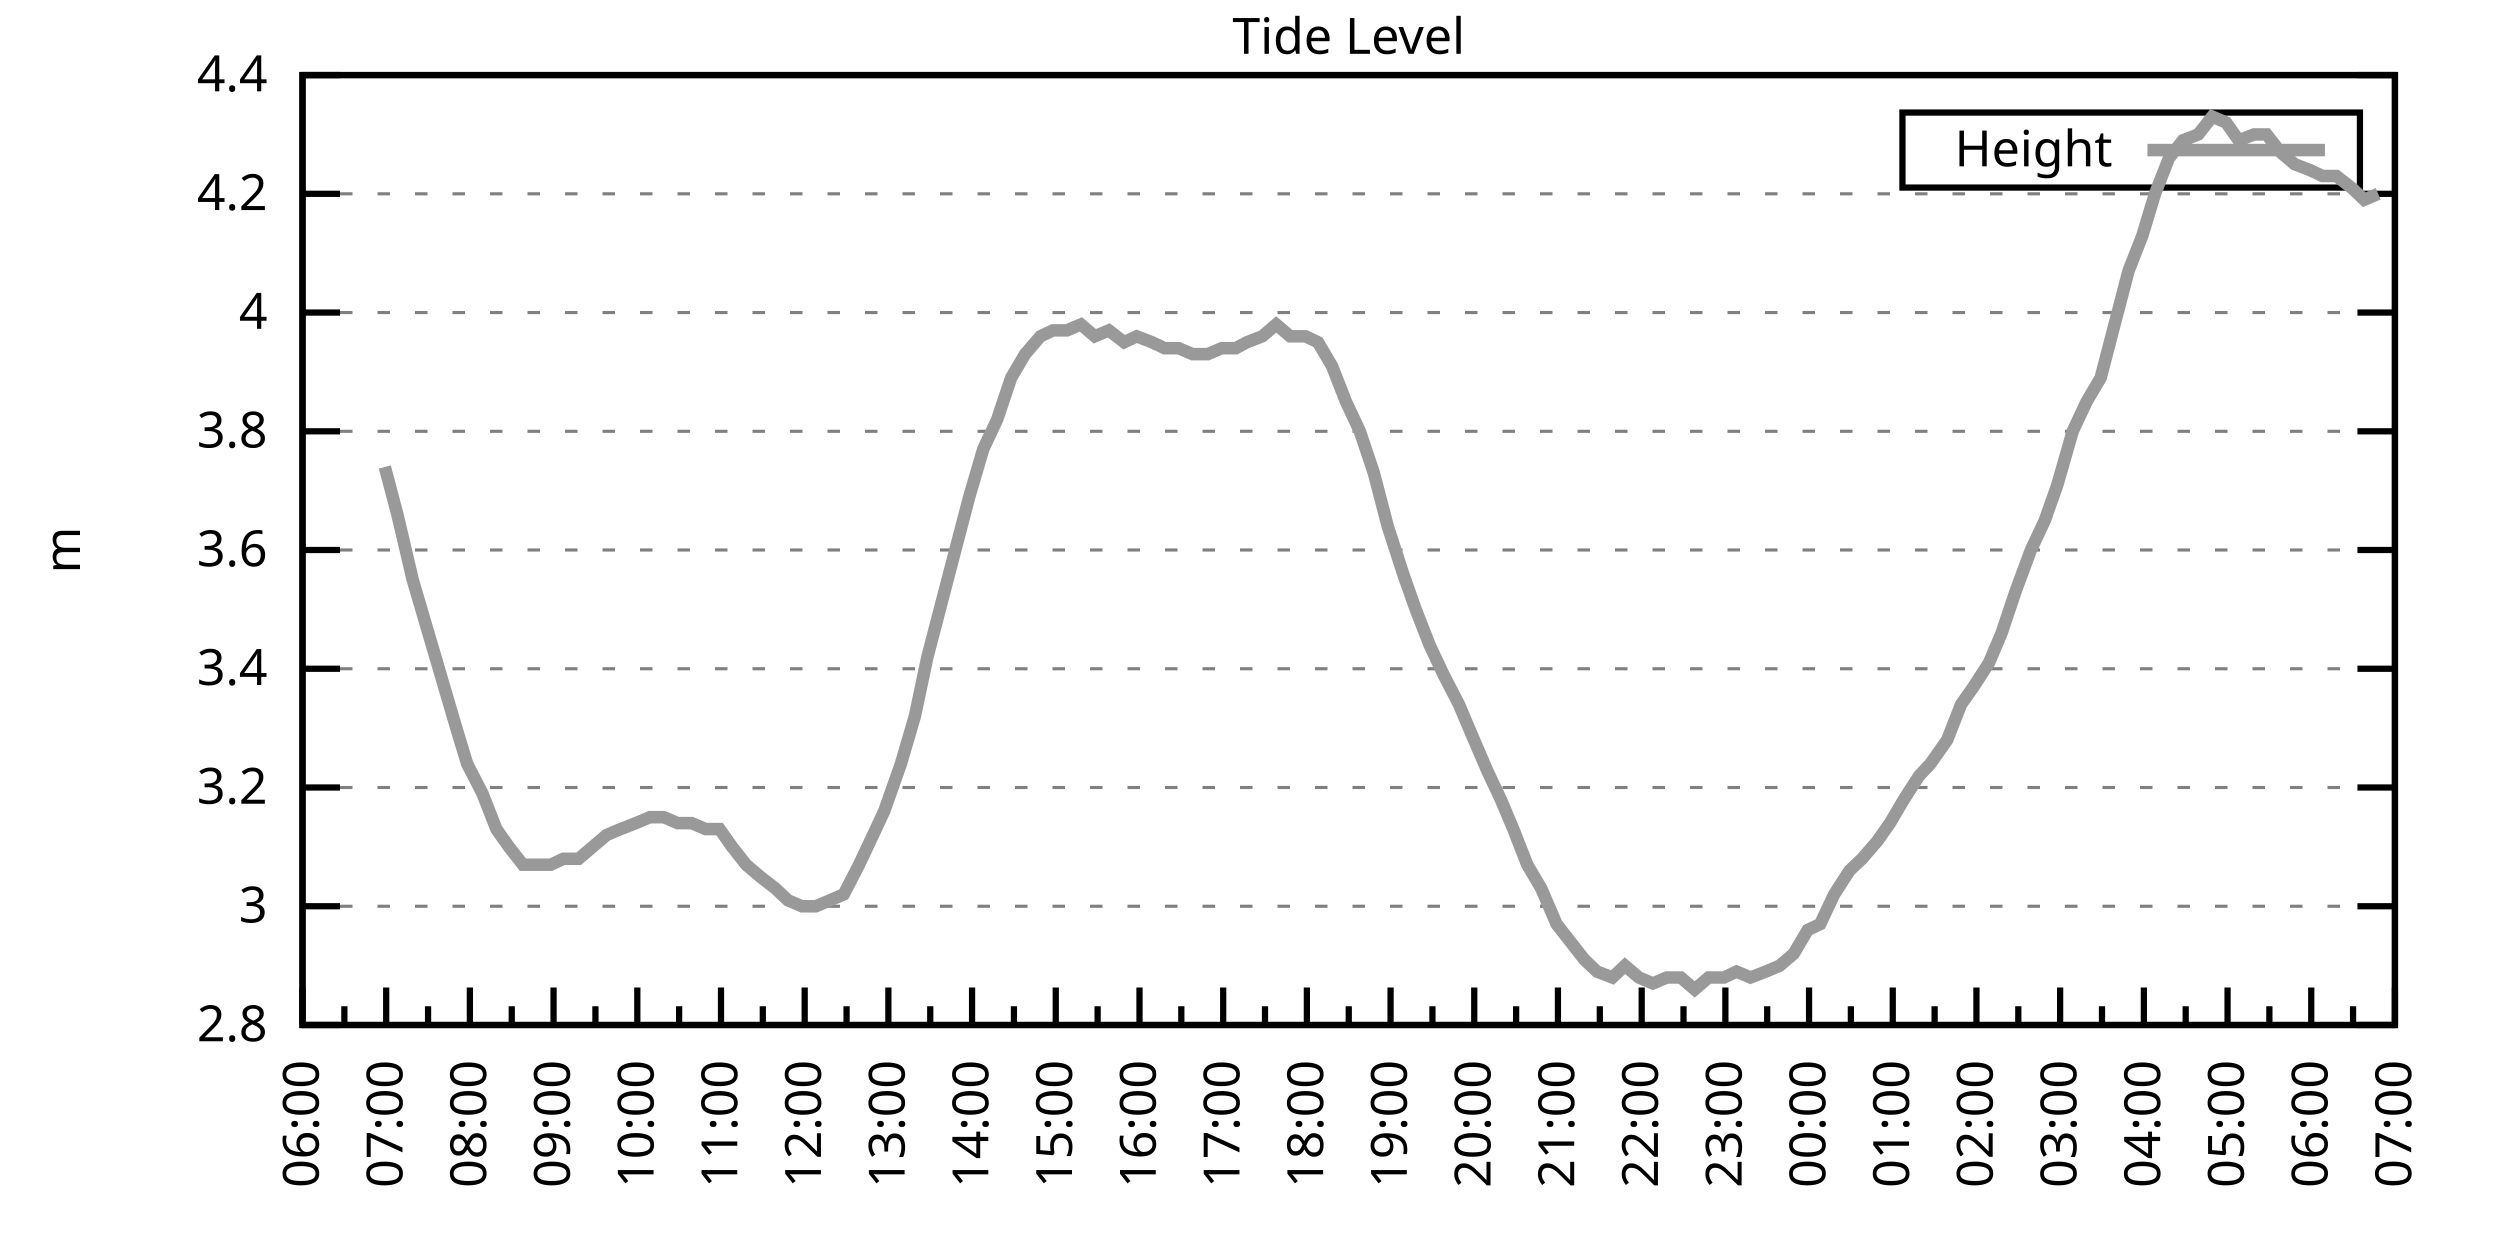
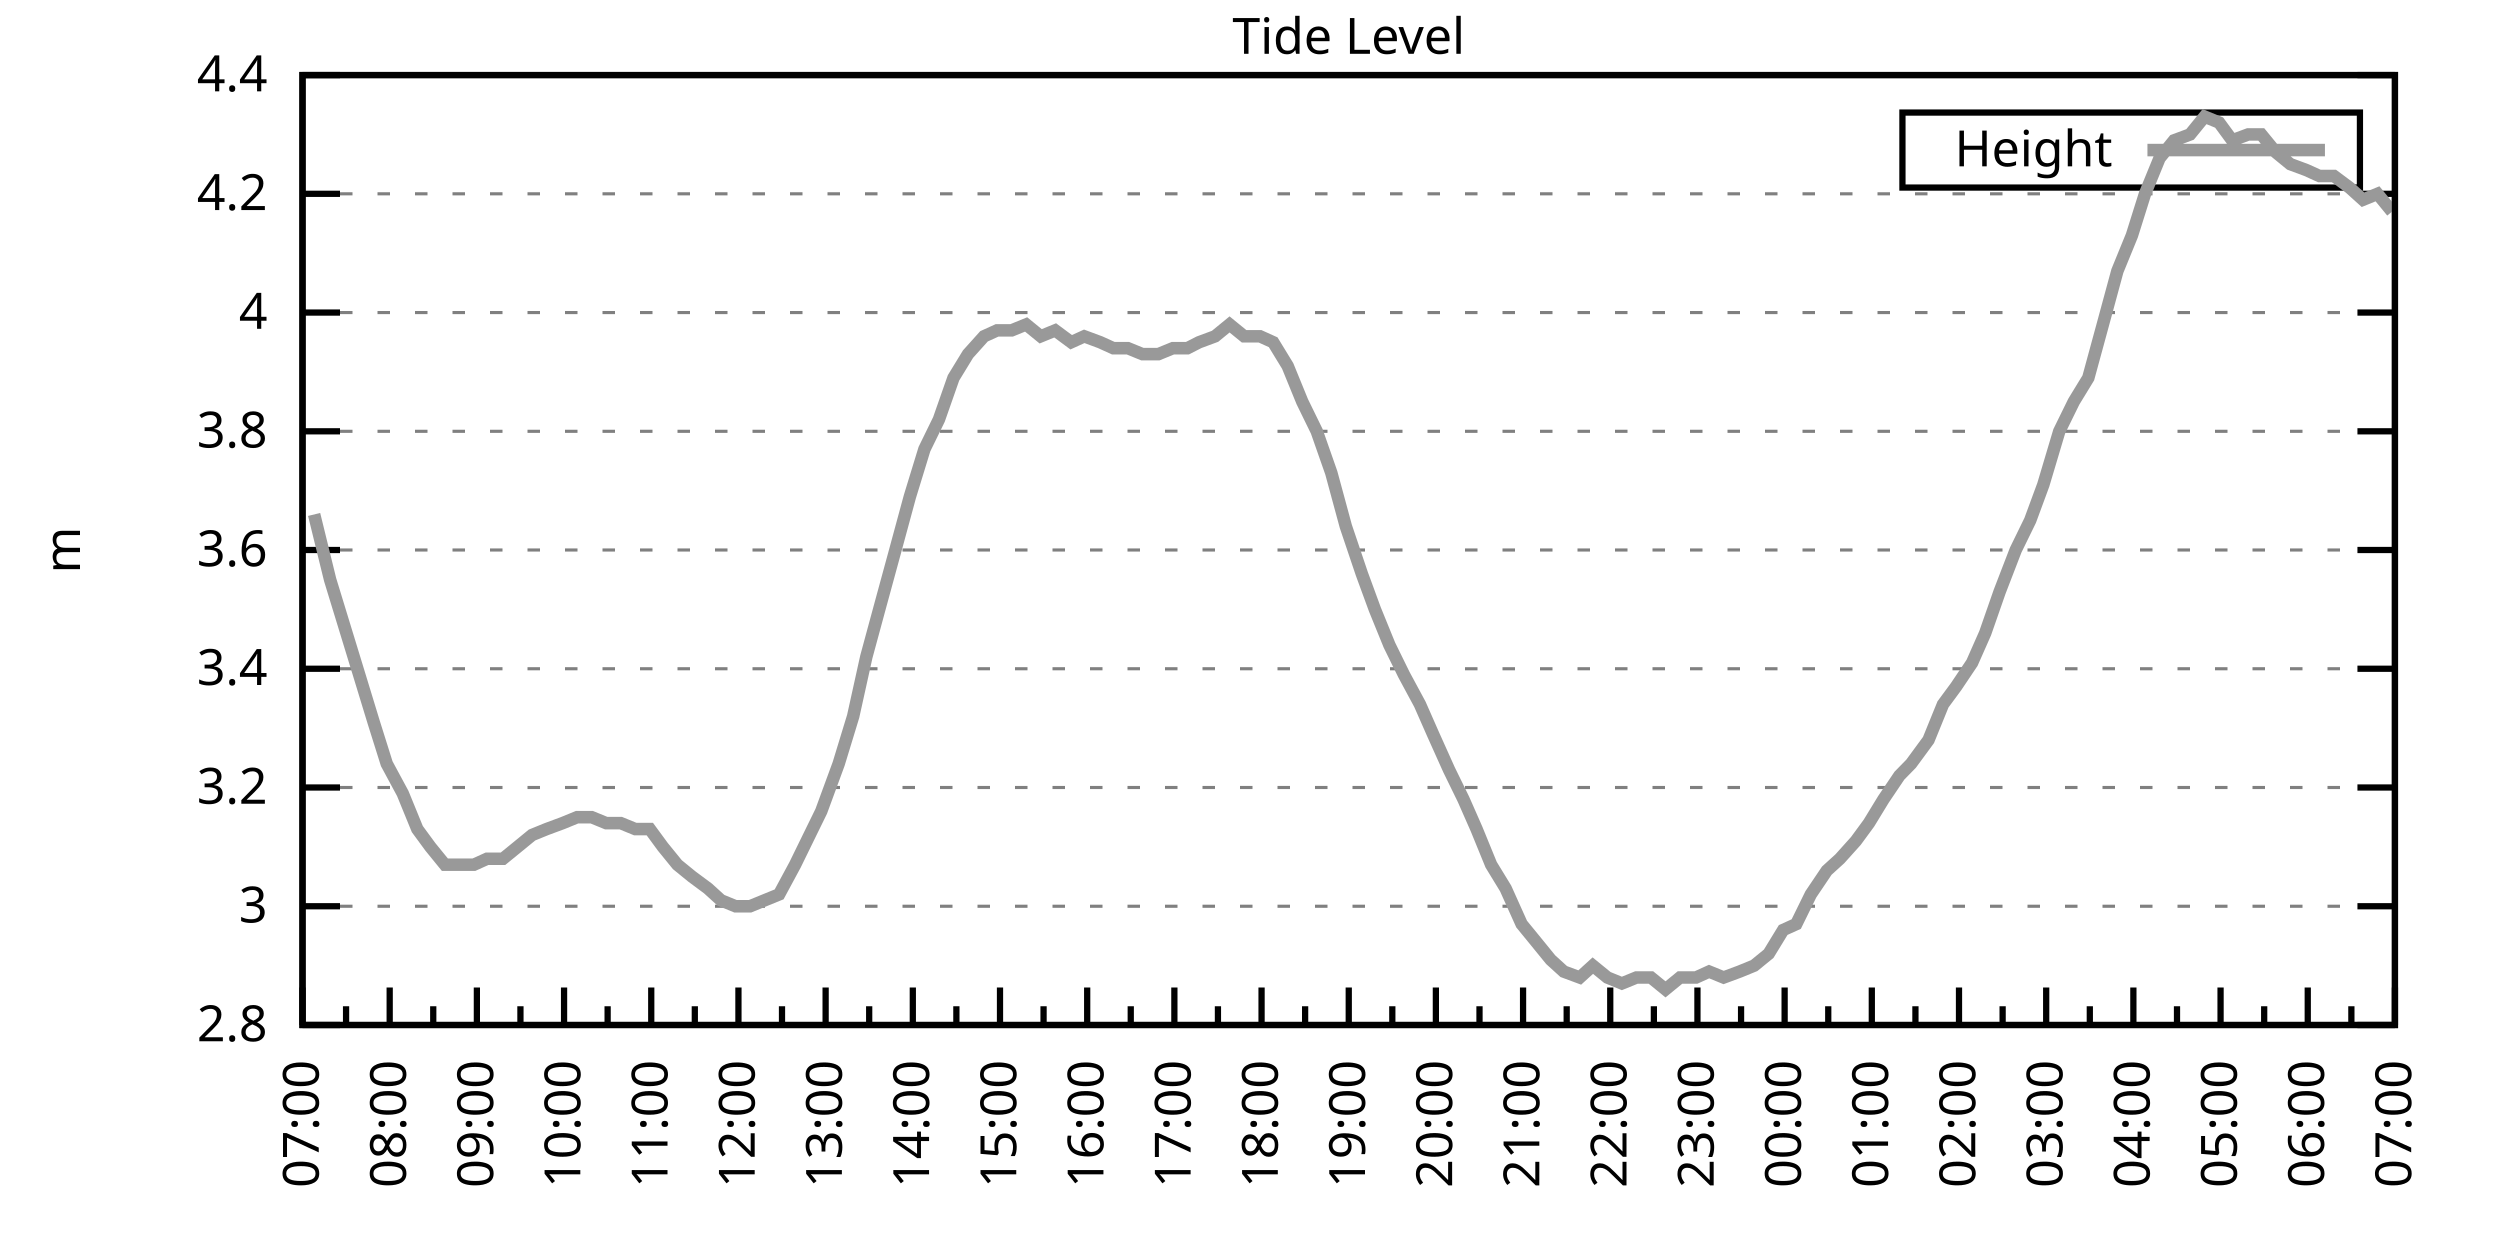
<svg xmlns="http://www.w3.org/2000/svg" xmlns:xlink="http://www.w3.org/1999/xlink" width="400" height="200" viewBox="0 0 400 200">
  <g id="gnuplot_canvas">
    <rect x="0" y="0" width="400" height="200" fill="none" />
    <defs>
      <circle id="gpDot" r="0.5" stroke-width="0.5" stroke="currentColor" />
      <path id="gpPt0" stroke-width="0.333" stroke="currentColor" d="M-1,0 h2 M0,-1 v2" />
      <path id="gpPt1" stroke-width="0.333" stroke="currentColor" d="M-1,-1 L1,1 M1,-1 L-1,1" />
      <path id="gpPt2" stroke-width="0.333" stroke="currentColor" d="M-1,0 L1,0 M0,-1 L0,1 M-1,-1 L1,1 M-1,1 L1,-1" />
      <rect id="gpPt3" stroke-width="0.333" stroke="currentColor" x="-1" y="-1" width="2" height="2" />
      <rect id="gpPt4" stroke-width="0.333" stroke="currentColor" fill="currentColor" x="-1" y="-1" width="2" height="2" />
      <circle id="gpPt5" stroke-width="0.333" stroke="currentColor" cx="0" cy="0" r="1" />
      <use xlink:href="#gpPt5" id="gpPt6" fill="currentColor" stroke="none" />
      <path id="gpPt7" stroke-width="0.333" stroke="currentColor" d="M0,-1.33 L-1.33,0.67 L1.33,0.67 z" />
      <use xlink:href="#gpPt7" id="gpPt8" fill="currentColor" stroke="none" />
      <use xlink:href="#gpPt7" id="gpPt9" stroke="currentColor" transform="rotate(180)" />
      <use xlink:href="#gpPt9" id="gpPt10" fill="currentColor" stroke="none" />
      <use xlink:href="#gpPt3" id="gpPt11" stroke="currentColor" transform="rotate(45)" />
      <use xlink:href="#gpPt11" id="gpPt12" fill="currentColor" stroke="none" />
      <path id="gpPt13" stroke-width="0.333" stroke="currentColor" d="M0,1.330 L1.265,0.411 L0.782,-1.067 L-0.782,-1.076 L-1.265,0.411 z" />
      <use xlink:href="#gpPt13" id="gpPt14" fill="currentColor" stroke="none" />
      <filter id="textbox" filterUnits="objectBoundingBox" x="0" y="0" height="1" width="1">
        <feFlood flood-color="white" flood-opacity="1" result="bgnd" />
        <feComposite in="SourceGraphic" in2="bgnd" operator="atop" />
      </filter>
      <filter id="greybox" filterUnits="objectBoundingBox" x="0" y="0" height="1" width="1">
        <feFlood flood-color="lightgrey" flood-opacity="1" result="grey" />
        <feComposite in="SourceGraphic" in2="grey" operator="atop" />
      </filter>
    </defs>
    <g fill="none" color="white" stroke="currentColor" stroke-width="1.00" stroke-linecap="butt" stroke-linejoin="miter">
</g>
    <g fill="none" color="black" stroke="currentColor" stroke-width="1.00" stroke-linecap="butt" stroke-linejoin="miter">
      <g stroke="none" shape-rendering="crispEdges">
        <polygon fill="rgb(255, 255, 255)" points="48.40,164.00 383.18,164.00 383.18,12.02 48.40,12.02 " />
      </g>
    </g>
    <g fill="none" color="black" stroke="currentColor" stroke-width="1.00" stroke-linecap="butt" stroke-linejoin="miter">
</g>
    <g fill="none" color="black" stroke="black" stroke-width="0.50" stroke-linecap="butt" stroke-linejoin="miter">
</g>
    <g fill="none" color="gray" stroke="currentColor" stroke-width="0.50" stroke-linecap="butt" stroke-linejoin="miter">
      <path stroke="gray" stroke-dasharray="2,4" class="gridline" d="M48.40,164.00 L383.19,164.00  " />
    </g>
    <g fill="none" color="gray" stroke="gray" stroke-width="1.00" stroke-linecap="butt" stroke-linejoin="miter">
</g>
    <g fill="none" color="black" stroke="currentColor" stroke-width="1.00" stroke-linecap="butt" stroke-linejoin="miter">
      <path stroke="black" d="M48.40,164.00 L54.40,164.00 M383.19,164.00 L377.19,164.00  " />
      <g transform="translate(42.80,166.60)" stroke="none" fill="black" font-family="Sans" font-size="8.00" text-anchor="end">
        <text>
          <tspan font-family="Sans"> 2.8</tspan>
        </text>
      </g>
    </g>
    <g fill="none" color="black" stroke="currentColor" stroke-width="1.00" stroke-linecap="butt" stroke-linejoin="miter">
</g>
    <g fill="none" color="black" stroke="black" stroke-width="0.50" stroke-linecap="butt" stroke-linejoin="miter">
</g>
    <g fill="none" color="gray" stroke="currentColor" stroke-width="0.50" stroke-linecap="butt" stroke-linejoin="miter">
      <path stroke="gray" stroke-dasharray="2,4" class="gridline" d="M48.40,145.00 L383.19,145.00  " />
    </g>
    <g fill="none" color="gray" stroke="gray" stroke-width="1.00" stroke-linecap="butt" stroke-linejoin="miter">
</g>
    <g fill="none" color="black" stroke="currentColor" stroke-width="1.00" stroke-linecap="butt" stroke-linejoin="miter">
      <path stroke="black" d="M48.40,145.00 L54.40,145.00 M383.19,145.00 L377.19,145.00  " />
      <g transform="translate(42.80,147.60)" stroke="none" fill="black" font-family="Sans" font-size="8.00" text-anchor="end">
        <text>
          <tspan font-family="Sans"> 3</tspan>
        </text>
      </g>
    </g>
    <g fill="none" color="black" stroke="currentColor" stroke-width="1.00" stroke-linecap="butt" stroke-linejoin="miter">
</g>
    <g fill="none" color="black" stroke="black" stroke-width="0.50" stroke-linecap="butt" stroke-linejoin="miter">
</g>
    <g fill="none" color="gray" stroke="currentColor" stroke-width="0.50" stroke-linecap="butt" stroke-linejoin="miter">
      <path stroke="gray" stroke-dasharray="2,4" class="gridline" d="M48.40,126.00 L383.19,126.00  " />
    </g>
    <g fill="none" color="gray" stroke="gray" stroke-width="1.00" stroke-linecap="butt" stroke-linejoin="miter">
</g>
    <g fill="none" color="black" stroke="currentColor" stroke-width="1.00" stroke-linecap="butt" stroke-linejoin="miter">
      <path stroke="black" d="M48.40,126.00 L54.40,126.00 M383.19,126.00 L377.19,126.00  " />
      <g transform="translate(42.80,128.60)" stroke="none" fill="black" font-family="Sans" font-size="8.00" text-anchor="end">
        <text>
          <tspan font-family="Sans"> 3.2</tspan>
        </text>
      </g>
    </g>
    <g fill="none" color="black" stroke="currentColor" stroke-width="1.00" stroke-linecap="butt" stroke-linejoin="miter">
</g>
    <g fill="none" color="black" stroke="black" stroke-width="0.50" stroke-linecap="butt" stroke-linejoin="miter">
</g>
    <g fill="none" color="gray" stroke="currentColor" stroke-width="0.50" stroke-linecap="butt" stroke-linejoin="miter">
      <path stroke="gray" stroke-dasharray="2,4" class="gridline" d="M48.40,107.00 L383.19,107.00  " />
    </g>
    <g fill="none" color="gray" stroke="gray" stroke-width="1.00" stroke-linecap="butt" stroke-linejoin="miter">
</g>
    <g fill="none" color="black" stroke="currentColor" stroke-width="1.00" stroke-linecap="butt" stroke-linejoin="miter">
      <path stroke="black" d="M48.40,107.00 L54.40,107.00 M383.19,107.00 L377.19,107.00  " />
      <g transform="translate(42.80,109.60)" stroke="none" fill="black" font-family="Sans" font-size="8.00" text-anchor="end">
        <text>
          <tspan font-family="Sans"> 3.4</tspan>
        </text>
      </g>
    </g>
    <g fill="none" color="black" stroke="currentColor" stroke-width="1.00" stroke-linecap="butt" stroke-linejoin="miter">
</g>
    <g fill="none" color="black" stroke="black" stroke-width="0.50" stroke-linecap="butt" stroke-linejoin="miter">
</g>
    <g fill="none" color="gray" stroke="currentColor" stroke-width="0.50" stroke-linecap="butt" stroke-linejoin="miter">
      <path stroke="gray" stroke-dasharray="2,4" class="gridline" d="M48.40,88.00 L383.19,88.00  " />
    </g>
    <g fill="none" color="gray" stroke="gray" stroke-width="1.00" stroke-linecap="butt" stroke-linejoin="miter">
</g>
    <g fill="none" color="black" stroke="currentColor" stroke-width="1.00" stroke-linecap="butt" stroke-linejoin="miter">
      <path stroke="black" d="M48.40,88.00 L54.40,88.00 M383.19,88.00 L377.19,88.00  " />
      <g transform="translate(42.80,90.60)" stroke="none" fill="black" font-family="Sans" font-size="8.00" text-anchor="end">
        <text>
          <tspan font-family="Sans"> 3.6</tspan>
        </text>
      </g>
    </g>
    <g fill="none" color="black" stroke="currentColor" stroke-width="1.00" stroke-linecap="butt" stroke-linejoin="miter">
</g>
    <g fill="none" color="black" stroke="black" stroke-width="0.50" stroke-linecap="butt" stroke-linejoin="miter">
</g>
    <g fill="none" color="gray" stroke="currentColor" stroke-width="0.50" stroke-linecap="butt" stroke-linejoin="miter">
      <path stroke="gray" stroke-dasharray="2,4" class="gridline" d="M48.40,69.01 L383.19,69.01  " />
    </g>
    <g fill="none" color="gray" stroke="gray" stroke-width="1.00" stroke-linecap="butt" stroke-linejoin="miter">
</g>
    <g fill="none" color="black" stroke="currentColor" stroke-width="1.00" stroke-linecap="butt" stroke-linejoin="miter">
      <path stroke="black" d="M48.40,69.01 L54.40,69.01 M383.19,69.01 L377.19,69.01  " />
      <g transform="translate(42.80,71.61)" stroke="none" fill="black" font-family="Sans" font-size="8.00" text-anchor="end">
        <text>
          <tspan font-family="Sans"> 3.8</tspan>
        </text>
      </g>
    </g>
    <g fill="none" color="black" stroke="currentColor" stroke-width="1.00" stroke-linecap="butt" stroke-linejoin="miter">
</g>
    <g fill="none" color="black" stroke="black" stroke-width="0.50" stroke-linecap="butt" stroke-linejoin="miter">
</g>
    <g fill="none" color="gray" stroke="currentColor" stroke-width="0.50" stroke-linecap="butt" stroke-linejoin="miter">
      <path stroke="gray" stroke-dasharray="2,4" class="gridline" d="M48.40,50.01 L383.19,50.01  " />
    </g>
    <g fill="none" color="gray" stroke="gray" stroke-width="1.00" stroke-linecap="butt" stroke-linejoin="miter">
</g>
    <g fill="none" color="black" stroke="currentColor" stroke-width="1.00" stroke-linecap="butt" stroke-linejoin="miter">
      <path stroke="black" d="M48.40,50.01 L54.40,50.01 M383.19,50.01 L377.19,50.01  " />
      <g transform="translate(42.80,52.61)" stroke="none" fill="black" font-family="Sans" font-size="8.00" text-anchor="end">
        <text>
          <tspan font-family="Sans"> 4</tspan>
        </text>
      </g>
    </g>
    <g fill="none" color="black" stroke="currentColor" stroke-width="1.00" stroke-linecap="butt" stroke-linejoin="miter">
</g>
    <g fill="none" color="black" stroke="black" stroke-width="0.50" stroke-linecap="butt" stroke-linejoin="miter">
</g>
    <g fill="none" color="gray" stroke="currentColor" stroke-width="0.50" stroke-linecap="butt" stroke-linejoin="miter">
      <path stroke="gray" stroke-dasharray="2,4" class="gridline" d="M48.40,31.01 L383.19,31.01  " />
    </g>
    <g fill="none" color="gray" stroke="gray" stroke-width="1.00" stroke-linecap="butt" stroke-linejoin="miter">
</g>
    <g fill="none" color="black" stroke="currentColor" stroke-width="1.00" stroke-linecap="butt" stroke-linejoin="miter">
      <path stroke="black" d="M48.40,31.01 L54.40,31.01 M383.19,31.01 L377.19,31.01  " />
      <g transform="translate(42.80,33.61)" stroke="none" fill="black" font-family="Sans" font-size="8.00" text-anchor="end">
        <text>
          <tspan font-family="Sans"> 4.2</tspan>
        </text>
      </g>
    </g>
    <g fill="none" color="black" stroke="currentColor" stroke-width="1.00" stroke-linecap="butt" stroke-linejoin="miter">
</g>
    <g fill="none" color="black" stroke="black" stroke-width="0.50" stroke-linecap="butt" stroke-linejoin="miter">
</g>
    <g fill="none" color="gray" stroke="currentColor" stroke-width="0.50" stroke-linecap="butt" stroke-linejoin="miter">
      <path stroke="gray" stroke-dasharray="2,4" class="gridline" d="M48.40,12.01 L383.19,12.01  " />
    </g>
    <g fill="none" color="gray" stroke="gray" stroke-width="1.00" stroke-linecap="butt" stroke-linejoin="miter">
</g>
    <g fill="none" color="black" stroke="currentColor" stroke-width="1.00" stroke-linecap="butt" stroke-linejoin="miter">
      <path stroke="black" d="M48.40,12.01 L54.40,12.01 M383.19,12.01 L377.19,12.01  " />
      <g transform="translate(42.80,14.61)" stroke="none" fill="black" font-family="Sans" font-size="8.00" text-anchor="end">
        <text>
          <tspan font-family="Sans"> 4.4</tspan>
        </text>
      </g>
    </g>
    <g fill="none" color="black" stroke="currentColor" stroke-width="1.00" stroke-linecap="butt" stroke-linejoin="miter">
      <path stroke="black" d="M48.40,164.00 L48.40,158.00  " />
      <g transform="translate(51.00,169.60) rotate(270)" stroke="none" fill="black" font-family="Sans" font-size="8.00" text-anchor="end">
        <text>
+           <tspan font-family="Sans">07:00</tspan>
+         </text>
+       </g>
+     </g>
+     <g fill="none" color="black" stroke="currentColor" stroke-width="1.00" stroke-linecap="butt" stroke-linejoin="miter">
+       <path stroke="black" d="M55.37,164.00 L55.37,161.00 M62.35,164.00 L62.35,158.00  " />
+       <g transform="translate(64.95,169.60) rotate(270)" stroke="none" fill="black" font-family="Sans" font-size="8.00" text-anchor="end">
+         <text>
+           <tspan font-family="Sans">08:00</tspan>
+         </text>
+       </g>
+     </g>
+     <g fill="none" color="black" stroke="currentColor" stroke-width="1.00" stroke-linecap="butt" stroke-linejoin="miter">
+       <path stroke="black" d="M69.32,164.00 L69.32,161.00 M76.30,164.00 L76.30,158.00  " />
+       <g transform="translate(78.90,169.60) rotate(270)" stroke="none" fill="black" font-family="Sans" font-size="8.00" text-anchor="end">
+         <text>
+           <tspan font-family="Sans">09:00</tspan>
+         </text>
+       </g>
+     </g>
+     <g fill="none" color="black" stroke="currentColor" stroke-width="1.00" stroke-linecap="butt" stroke-linejoin="miter">
+       <path stroke="black" d="M83.27,164.00 L83.27,161.00 M90.25,164.00 L90.25,158.00  " />
+       <g transform="translate(92.85,169.60) rotate(270)" stroke="none" fill="black" font-family="Sans" font-size="8.00" text-anchor="end">
+         <text>
+           <tspan font-family="Sans">10:00</tspan>
+         </text>
+       </g>
+     </g>
+     <g fill="none" color="black" stroke="currentColor" stroke-width="1.00" stroke-linecap="butt" stroke-linejoin="miter">
+       <path stroke="black" d="M97.22,164.00 L97.22,161.00 M104.20,164.00 L104.20,158.00  " />
+       <g transform="translate(106.80,169.60) rotate(270)" stroke="none" fill="black" font-family="Sans" font-size="8.00" text-anchor="end">
+         <text>
+           <tspan font-family="Sans">11:00</tspan>
+         </text>
+       </g>
+     </g>
+     <g fill="none" color="black" stroke="currentColor" stroke-width="1.00" stroke-linecap="butt" stroke-linejoin="miter">
+       <path stroke="black" d="M111.17,164.00 L111.17,161.00 M118.15,164.00 L118.15,158.00  " />
+       <g transform="translate(120.75,169.60) rotate(270)" stroke="none" fill="black" font-family="Sans" font-size="8.00" text-anchor="end">
+         <text>
+           <tspan font-family="Sans">12:00</tspan>
+         </text>
+       </g>
+     </g>
+     <g fill="none" color="black" stroke="currentColor" stroke-width="1.00" stroke-linecap="butt" stroke-linejoin="miter">
+       <path stroke="black" d="M125.12,164.00 L125.12,161.00 M132.10,164.00 L132.10,158.00  " />
+       <g transform="translate(134.70,169.60) rotate(270)" stroke="none" fill="black" font-family="Sans" font-size="8.00" text-anchor="end">
+         <text>
+           <tspan font-family="Sans">13:00</tspan>
+         </text>
+       </g>
+     </g>
+     <g fill="none" color="black" stroke="currentColor" stroke-width="1.00" stroke-linecap="butt" stroke-linejoin="miter">
+       <path stroke="black" d="M139.07,164.00 L139.07,161.00 M146.05,164.00 L146.05,158.00  " />
+       <g transform="translate(148.65,169.60) rotate(270)" stroke="none" fill="black" font-family="Sans" font-size="8.00" text-anchor="end">
+         <text>
+           <tspan font-family="Sans">14:00</tspan>
+         </text>
+       </g>
+     </g>
+     <g fill="none" color="black" stroke="currentColor" stroke-width="1.00" stroke-linecap="butt" stroke-linejoin="miter">
+       <path stroke="black" d="M153.02,164.00 L153.02,161.00 M160.00,164.00 L160.00,158.00  " />
+       <g transform="translate(162.60,169.60) rotate(270)" stroke="none" fill="black" font-family="Sans" font-size="8.00" text-anchor="end">
+         <text>
+           <tspan font-family="Sans">15:00</tspan>
+         </text>
+       </g>
+     </g>
+     <g fill="none" color="black" stroke="currentColor" stroke-width="1.00" stroke-linecap="butt" stroke-linejoin="miter">
+       <path stroke="black" d="M166.97,164.00 L166.97,161.00 M173.95,164.00 L173.95,158.00  " />
+       <g transform="translate(176.55,169.60) rotate(270)" stroke="none" fill="black" font-family="Sans" font-size="8.00" text-anchor="end">
+         <text>
+           <tspan font-family="Sans">16:00</tspan>
+         </text>
+       </g>
+     </g>
+     <g fill="none" color="black" stroke="currentColor" stroke-width="1.00" stroke-linecap="butt" stroke-linejoin="miter">
+       <path stroke="black" d="M180.92,164.00 L180.92,161.00 M187.90,164.00 L187.90,158.00  " />
+       <g transform="translate(190.50,169.60) rotate(270)" stroke="none" fill="black" font-family="Sans" font-size="8.00" text-anchor="end">
+         <text>
+           <tspan font-family="Sans">17:00</tspan>
+         </text>
+       </g>
+     </g>
+     <g fill="none" color="black" stroke="currentColor" stroke-width="1.00" stroke-linecap="butt" stroke-linejoin="miter">
+       <path stroke="black" d="M194.87,164.00 L194.87,161.00 M201.85,164.00 L201.85,158.00  " />
+       <g transform="translate(204.45,169.60) rotate(270)" stroke="none" fill="black" font-family="Sans" font-size="8.00" text-anchor="end">
+         <text>
+           <tspan font-family="Sans">18:00</tspan>
+         </text>
+       </g>
+     </g>
+     <g fill="none" color="black" stroke="currentColor" stroke-width="1.00" stroke-linecap="butt" stroke-linejoin="miter">
+       <path stroke="black" d="M208.82,164.00 L208.82,161.00 M215.80,164.00 L215.80,158.00  " />
+       <g transform="translate(218.40,169.60) rotate(270)" stroke="none" fill="black" font-family="Sans" font-size="8.00" text-anchor="end">
+         <text>
+           <tspan font-family="Sans">19:00</tspan>
+         </text>
+       </g>
+     </g>
+     <g fill="none" color="black" stroke="currentColor" stroke-width="1.00" stroke-linecap="butt" stroke-linejoin="miter">
+       <path stroke="black" d="M222.77,164.00 L222.77,161.00 M229.74,164.00 L229.74,158.00  " />
+       <g transform="translate(232.34,169.60) rotate(270)" stroke="none" fill="black" font-family="Sans" font-size="8.00" text-anchor="end">
+         <text>
+           <tspan font-family="Sans">20:00</tspan>
+         </text>
+       </g>
+     </g>
+     <g fill="none" color="black" stroke="currentColor" stroke-width="1.00" stroke-linecap="butt" stroke-linejoin="miter">
+       <path stroke="black" d="M236.72,164.00 L236.72,161.00 M243.69,164.00 L243.69,158.00  " />
+       <g transform="translate(246.29,169.60) rotate(270)" stroke="none" fill="black" font-family="Sans" font-size="8.00" text-anchor="end">
+         <text>
+           <tspan font-family="Sans">21:00</tspan>
+         </text>
+       </g>
+     </g>
+     <g fill="none" color="black" stroke="currentColor" stroke-width="1.00" stroke-linecap="butt" stroke-linejoin="miter">
+       <path stroke="black" d="M250.67,164.00 L250.67,161.00 M257.64,164.00 L257.64,158.00  " />
+       <g transform="translate(260.24,169.60) rotate(270)" stroke="none" fill="black" font-family="Sans" font-size="8.00" text-anchor="end">
+         <text>
+           <tspan font-family="Sans">22:00</tspan>
+         </text>
+       </g>
+     </g>
+     <g fill="none" color="black" stroke="currentColor" stroke-width="1.00" stroke-linecap="butt" stroke-linejoin="miter">
+       <path stroke="black" d="M264.62,164.00 L264.62,161.00 M271.59,164.00 L271.59,158.00  " />
+       <g transform="translate(274.19,169.60) rotate(270)" stroke="none" fill="black" font-family="Sans" font-size="8.00" text-anchor="end">
+         <text>
+           <tspan font-family="Sans">23:00</tspan>
+         </text>
+       </g>
+     </g>
+     <g fill="none" color="black" stroke="currentColor" stroke-width="1.00" stroke-linecap="butt" stroke-linejoin="miter">
+       <path stroke="black" d="M278.57,164.00 L278.57,161.00 M285.54,164.00 L285.54,158.00  " />
+       <g transform="translate(288.14,169.60) rotate(270)" stroke="none" fill="black" font-family="Sans" font-size="8.00" text-anchor="end">
+         <text>
+           <tspan font-family="Sans">00:00</tspan>
+         </text>
+       </g>
+     </g>
+     <g fill="none" color="black" stroke="currentColor" stroke-width="1.00" stroke-linecap="butt" stroke-linejoin="miter">
+       <path stroke="black" d="M292.52,164.00 L292.52,161.00 M299.49,164.00 L299.49,158.00  " />
+       <g transform="translate(302.09,169.60) rotate(270)" stroke="none" fill="black" font-family="Sans" font-size="8.00" text-anchor="end">
+         <text>
+           <tspan font-family="Sans">01:00</tspan>
+         </text>
+       </g>
+     </g>
+     <g fill="none" color="black" stroke="currentColor" stroke-width="1.00" stroke-linecap="butt" stroke-linejoin="miter">
+       <path stroke="black" d="M306.47,164.00 L306.47,161.00 M313.44,164.00 L313.44,158.00  " />
+       <g transform="translate(316.04,169.60) rotate(270)" stroke="none" fill="black" font-family="Sans" font-size="8.00" text-anchor="end">
+         <text>
+           <tspan font-family="Sans">02:00</tspan>
+         </text>
+       </g>
+     </g>
+     <g fill="none" color="black" stroke="currentColor" stroke-width="1.00" stroke-linecap="butt" stroke-linejoin="miter">
+       <path stroke="black" d="M320.42,164.00 L320.42,161.00 M327.39,164.00 L327.39,158.00  " />
+       <g transform="translate(329.99,169.60) rotate(270)" stroke="none" fill="black" font-family="Sans" font-size="8.00" text-anchor="end">
+         <text>
+           <tspan font-family="Sans">03:00</tspan>
+         </text>
+       </g>
+     </g>
+     <g fill="none" color="black" stroke="currentColor" stroke-width="1.00" stroke-linecap="butt" stroke-linejoin="miter">
+       <path stroke="black" d="M334.37,164.00 L334.37,161.00 M341.34,164.00 L341.34,158.00  " />
+       <g transform="translate(343.94,169.60) rotate(270)" stroke="none" fill="black" font-family="Sans" font-size="8.00" text-anchor="end">
+         <text>
+           <tspan font-family="Sans">04:00</tspan>
+         </text>
+       </g>
+     </g>
+     <g fill="none" color="black" stroke="currentColor" stroke-width="1.00" stroke-linecap="butt" stroke-linejoin="miter">
+       <path stroke="black" d="M348.32,164.00 L348.32,161.00 M355.29,164.00 L355.29,158.00  " />
+       <g transform="translate(357.89,169.60) rotate(270)" stroke="none" fill="black" font-family="Sans" font-size="8.00" text-anchor="end">
+         <text>
+           <tspan font-family="Sans">05:00</tspan>
+         </text>
+       </g>
+     </g>
+     <g fill="none" color="black" stroke="currentColor" stroke-width="1.00" stroke-linecap="butt" stroke-linejoin="miter">
+       <path stroke="black" d="M362.27,164.00 L362.27,161.00 M369.24,164.00 L369.24,158.00  " />
+       <g transform="translate(371.84,169.60) rotate(270)" stroke="none" fill="black" font-family="Sans" font-size="8.00" text-anchor="end">
+         <text>
          <tspan font-family="Sans">06:00</tspan>
        </text>
      </g>
    </g>
    <g fill="none" color="black" stroke="currentColor" stroke-width="1.00" stroke-linecap="butt" stroke-linejoin="miter">
-       <path stroke="black" d="M55.10,164.00 L55.10,161.00 M61.79,164.00 L61.79,158.00  " />
-       <g transform="translate(64.39,169.60) rotate(270)" stroke="none" fill="black" font-family="Sans" font-size="8.00" text-anchor="end">
-         <text>
-           <tspan font-family="Sans">07:00</tspan>
-         </text>
-       </g>
-     </g>
-     <g fill="none" color="black" stroke="currentColor" stroke-width="1.00" stroke-linecap="butt" stroke-linejoin="miter">
-       <path stroke="black" d="M68.49,164.00 L68.49,161.00 M75.18,164.00 L75.18,158.00  " />
-       <g transform="translate(77.78,169.60) rotate(270)" stroke="none" fill="black" font-family="Sans" font-size="8.00" text-anchor="end">
-         <text>
-           <tspan font-family="Sans">08:00</tspan>
-         </text>
-       </g>
-     </g>
-     <g fill="none" color="black" stroke="currentColor" stroke-width="1.00" stroke-linecap="butt" stroke-linejoin="miter">
-       <path stroke="black" d="M81.88,164.00 L81.88,161.00 M88.57,164.00 L88.57,158.00  " />
-       <g transform="translate(91.17,169.60) rotate(270)" stroke="none" fill="black" font-family="Sans" font-size="8.00" text-anchor="end">
-         <text>
-           <tspan font-family="Sans">09:00</tspan>
-         </text>
-       </g>
-     </g>
-     <g fill="none" color="black" stroke="currentColor" stroke-width="1.00" stroke-linecap="butt" stroke-linejoin="miter">
-       <path stroke="black" d="M95.27,164.00 L95.27,161.00 M101.97,164.00 L101.97,158.00  " />
-       <g transform="translate(104.57,169.60) rotate(270)" stroke="none" fill="black" font-family="Sans" font-size="8.00" text-anchor="end">
-         <text>
-           <tspan font-family="Sans">10:00</tspan>
-         </text>
-       </g>
-     </g>
-     <g fill="none" color="black" stroke="currentColor" stroke-width="1.00" stroke-linecap="butt" stroke-linejoin="miter">
-       <path stroke="black" d="M108.66,164.00 L108.66,161.00 M115.36,164.00 L115.36,158.00  " />
-       <g transform="translate(117.96,169.60) rotate(270)" stroke="none" fill="black" font-family="Sans" font-size="8.00" text-anchor="end">
-         <text>
-           <tspan font-family="Sans">11:00</tspan>
-         </text>
-       </g>
-     </g>
-     <g fill="none" color="black" stroke="currentColor" stroke-width="1.00" stroke-linecap="butt" stroke-linejoin="miter">
-       <path stroke="black" d="M122.05,164.00 L122.05,161.00 M128.75,164.00 L128.75,158.00  " />
-       <g transform="translate(131.35,169.60) rotate(270)" stroke="none" fill="black" font-family="Sans" font-size="8.00" text-anchor="end">
-         <text>
-           <tspan font-family="Sans">12:00</tspan>
-         </text>
-       </g>
-     </g>
-     <g fill="none" color="black" stroke="currentColor" stroke-width="1.00" stroke-linecap="butt" stroke-linejoin="miter">
-       <path stroke="black" d="M135.45,164.00 L135.45,161.00 M142.14,164.00 L142.14,158.00  " />
-       <g transform="translate(144.74,169.60) rotate(270)" stroke="none" fill="black" font-family="Sans" font-size="8.00" text-anchor="end">
-         <text>
-           <tspan font-family="Sans">13:00</tspan>
-         </text>
-       </g>
-     </g>
-     <g fill="none" color="black" stroke="currentColor" stroke-width="1.00" stroke-linecap="butt" stroke-linejoin="miter">
-       <path stroke="black" d="M148.84,164.00 L148.84,161.00 M155.53,164.00 L155.53,158.00  " />
-       <g transform="translate(158.13,169.60) rotate(270)" stroke="none" fill="black" font-family="Sans" font-size="8.00" text-anchor="end">
-         <text>
-           <tspan font-family="Sans">14:00</tspan>
-         </text>
-       </g>
-     </g>
-     <g fill="none" color="black" stroke="currentColor" stroke-width="1.00" stroke-linecap="butt" stroke-linejoin="miter">
-       <path stroke="black" d="M162.23,164.00 L162.23,161.00 M168.92,164.00 L168.92,158.00  " />
-       <g transform="translate(171.52,169.60) rotate(270)" stroke="none" fill="black" font-family="Sans" font-size="8.00" text-anchor="end">
-         <text>
-           <tspan font-family="Sans">15:00</tspan>
-         </text>
-       </g>
-     </g>
-     <g fill="none" color="black" stroke="currentColor" stroke-width="1.00" stroke-linecap="butt" stroke-linejoin="miter">
-       <path stroke="black" d="M175.62,164.00 L175.62,161.00 M182.32,164.00 L182.32,158.00  " />
-       <g transform="translate(184.92,169.60) rotate(270)" stroke="none" fill="black" font-family="Sans" font-size="8.00" text-anchor="end">
-         <text>
-           <tspan font-family="Sans">16:00</tspan>
-         </text>
-       </g>
-     </g>
-     <g fill="none" color="black" stroke="currentColor" stroke-width="1.00" stroke-linecap="butt" stroke-linejoin="miter">
-       <path stroke="black" d="M189.01,164.00 L189.01,161.00 M195.71,164.00 L195.71,158.00  " />
-       <g transform="translate(198.31,169.60) rotate(270)" stroke="none" fill="black" font-family="Sans" font-size="8.00" text-anchor="end">
-         <text>
-           <tspan font-family="Sans">17:00</tspan>
-         </text>
-       </g>
-     </g>
-     <g fill="none" color="black" stroke="currentColor" stroke-width="1.00" stroke-linecap="butt" stroke-linejoin="miter">
-       <path stroke="black" d="M202.40,164.00 L202.40,161.00 M209.10,164.00 L209.10,158.00  " />
-       <g transform="translate(211.70,169.60) rotate(270)" stroke="none" fill="black" font-family="Sans" font-size="8.00" text-anchor="end">
-         <text>
-           <tspan font-family="Sans">18:00</tspan>
-         </text>
-       </g>
-     </g>
-     <g fill="none" color="black" stroke="currentColor" stroke-width="1.00" stroke-linecap="butt" stroke-linejoin="miter">
-       <path stroke="black" d="M215.80,164.00 L215.80,161.00 M222.49,164.00 L222.49,158.00  " />
-       <g transform="translate(225.09,169.60) rotate(270)" stroke="none" fill="black" font-family="Sans" font-size="8.00" text-anchor="end">
-         <text>
-           <tspan font-family="Sans">19:00</tspan>
-         </text>
-       </g>
-     </g>
-     <g fill="none" color="black" stroke="currentColor" stroke-width="1.00" stroke-linecap="butt" stroke-linejoin="miter">
-       <path stroke="black" d="M229.19,164.00 L229.19,161.00 M235.88,164.00 L235.88,158.00  " />
-       <g transform="translate(238.48,169.60) rotate(270)" stroke="none" fill="black" font-family="Sans" font-size="8.00" text-anchor="end">
-         <text>
-           <tspan font-family="Sans">20:00</tspan>
-         </text>
-       </g>
-     </g>
-     <g fill="none" color="black" stroke="currentColor" stroke-width="1.00" stroke-linecap="butt" stroke-linejoin="miter">
-       <path stroke="black" d="M242.58,164.00 L242.58,161.00 M249.27,164.00 L249.27,158.00  " />
-       <g transform="translate(251.87,169.60) rotate(270)" stroke="none" fill="black" font-family="Sans" font-size="8.00" text-anchor="end">
-         <text>
-           <tspan font-family="Sans">21:00</tspan>
-         </text>
-       </g>
-     </g>
-     <g fill="none" color="black" stroke="currentColor" stroke-width="1.00" stroke-linecap="butt" stroke-linejoin="miter">
-       <path stroke="black" d="M255.97,164.00 L255.97,161.00 M262.67,164.00 L262.67,158.00  " />
-       <g transform="translate(265.27,169.60) rotate(270)" stroke="none" fill="black" font-family="Sans" font-size="8.00" text-anchor="end">
-         <text>
-           <tspan font-family="Sans">22:00</tspan>
-         </text>
-       </g>
-     </g>
-     <g fill="none" color="black" stroke="currentColor" stroke-width="1.00" stroke-linecap="butt" stroke-linejoin="miter">
-       <path stroke="black" d="M269.36,164.00 L269.36,161.00 M276.06,164.00 L276.06,158.00  " />
-       <g transform="translate(278.66,169.60) rotate(270)" stroke="none" fill="black" font-family="Sans" font-size="8.00" text-anchor="end">
-         <text>
-           <tspan font-family="Sans">23:00</tspan>
-         </text>
-       </g>
-     </g>
-     <g fill="none" color="black" stroke="currentColor" stroke-width="1.00" stroke-linecap="butt" stroke-linejoin="miter">
-       <path stroke="black" d="M282.75,164.00 L282.75,161.00 M289.45,164.00 L289.45,158.00  " />
-       <g transform="translate(292.05,169.60) rotate(270)" stroke="none" fill="black" font-family="Sans" font-size="8.00" text-anchor="end">
-         <text>
-           <tspan font-family="Sans">00:00</tspan>
-         </text>
-       </g>
-     </g>
-     <g fill="none" color="black" stroke="currentColor" stroke-width="1.00" stroke-linecap="butt" stroke-linejoin="miter">
-       <path stroke="black" d="M296.14,164.00 L296.14,161.00 M302.84,164.00 L302.84,158.00  " />
-       <g transform="translate(305.44,169.60) rotate(270)" stroke="none" fill="black" font-family="Sans" font-size="8.00" text-anchor="end">
-         <text>
-           <tspan font-family="Sans">01:00</tspan>
-         </text>
-       </g>
-     </g>
-     <g fill="none" color="black" stroke="currentColor" stroke-width="1.00" stroke-linecap="butt" stroke-linejoin="miter">
-       <path stroke="black" d="M309.54,164.00 L309.54,161.00 M316.23,164.00 L316.23,158.00  " />
-       <g transform="translate(318.83,169.60) rotate(270)" stroke="none" fill="black" font-family="Sans" font-size="8.00" text-anchor="end">
-         <text>
-           <tspan font-family="Sans">02:00</tspan>
-         </text>
-       </g>
-     </g>
-     <g fill="none" color="black" stroke="currentColor" stroke-width="1.00" stroke-linecap="butt" stroke-linejoin="miter">
-       <path stroke="black" d="M322.93,164.00 L322.93,161.00 M329.62,164.00 L329.62,158.00  " />
-       <g transform="translate(332.22,169.60) rotate(270)" stroke="none" fill="black" font-family="Sans" font-size="8.00" text-anchor="end">
-         <text>
-           <tspan font-family="Sans">03:00</tspan>
-         </text>
-       </g>
-     </g>
-     <g fill="none" color="black" stroke="currentColor" stroke-width="1.00" stroke-linecap="butt" stroke-linejoin="miter">
-       <path stroke="black" d="M336.32,164.00 L336.32,161.00 M343.02,164.00 L343.02,158.00  " />
-       <g transform="translate(345.62,169.60) rotate(270)" stroke="none" fill="black" font-family="Sans" font-size="8.00" text-anchor="end">
-         <text>
-           <tspan font-family="Sans">04:00</tspan>
-         </text>
-       </g>
-     </g>
-     <g fill="none" color="black" stroke="currentColor" stroke-width="1.00" stroke-linecap="butt" stroke-linejoin="miter">
-       <path stroke="black" d="M349.71,164.00 L349.71,161.00 M356.41,164.00 L356.41,158.00  " />
-       <g transform="translate(359.01,169.60) rotate(270)" stroke="none" fill="black" font-family="Sans" font-size="8.00" text-anchor="end">
-         <text>
-           <tspan font-family="Sans">05:00</tspan>
-         </text>
-       </g>
-     </g>
-     <g fill="none" color="black" stroke="currentColor" stroke-width="1.00" stroke-linecap="butt" stroke-linejoin="miter">
-       <path stroke="black" d="M363.10,164.00 L363.10,161.00 M369.80,164.00 L369.80,158.00  " />
-       <g transform="translate(372.40,169.60) rotate(270)" stroke="none" fill="black" font-family="Sans" font-size="8.00" text-anchor="end">
-         <text>
-           <tspan font-family="Sans">06:00</tspan>
-         </text>
-       </g>
-     </g>
-     <g fill="none" color="black" stroke="currentColor" stroke-width="1.00" stroke-linecap="butt" stroke-linejoin="miter">
-       <path stroke="black" d="M376.49,164.00 L376.49,161.00 M383.19,164.00 L383.19,158.00  " />
+       <path stroke="black" d="M376.22,164.00 L376.22,161.00 M383.19,164.00 L383.19,158.00  " />
      <g transform="translate(385.79,169.60) rotate(270)" stroke="none" fill="black" font-family="Sans" font-size="8.00" text-anchor="end">
        <text>
          <tspan font-family="Sans">07:00</tspan>
        </text>
      </g>
    </g>
    <g fill="none" color="black" stroke="currentColor" stroke-width="1.00" stroke-linecap="butt" stroke-linejoin="miter">
</g>
    <g fill="none" color="black" stroke="currentColor" stroke-width="1.00" stroke-linecap="butt" stroke-linejoin="miter">
      <path stroke="black" d="M48.40,12.01 L48.40,164.00 L383.19,164.00 L383.19,12.01 L48.40,12.01 Z  " />
    </g>
    <g fill="none" color="black" stroke="currentColor" stroke-width="1.00" stroke-linecap="butt" stroke-linejoin="miter">
      <g transform="translate(12.80,88.01) rotate(270)" stroke="none" fill="black" font-family="Sans" font-size="8.00" text-anchor="middle">
        <text>
          <tspan font-family="Sans">m</tspan>
        </text>
      </g>
    </g>
    <g fill="none" color="black" stroke="currentColor" stroke-width="1.00" stroke-linecap="butt" stroke-linejoin="miter">
</g>
    <g fill="none" color="black" stroke="currentColor" stroke-width="1.00" stroke-linecap="butt" stroke-linejoin="miter">
      <path stroke="black" d="M304.39,30.01 L304.39,18.01 L377.59,18.01 L377.59,30.01 L304.39,30.01 Z  " />
    </g>
    <g id="Tide_level_plot_1">
      <g fill="none" color="white" stroke="black" stroke-width="2.00" stroke-linecap="butt" stroke-linejoin="miter">
</g>
      <g fill="none" color="black" stroke="currentColor" stroke-width="2.00" stroke-linecap="butt" stroke-linejoin="miter">
        <g transform="translate(337.99,26.61)" stroke="none" fill="black" font-family="Sans" font-size="8.00" text-anchor="end">
          <text>
            <tspan font-family="Sans">Height</tspan>
          </text>
        </g>
      </g>
      <g fill="none" color="black" stroke="currentColor" stroke-width="2.00" stroke-linecap="butt" stroke-linejoin="miter">
-         <path stroke="rgb(153, 153, 153)" d="M343.59,24.01 L371.99,24.01 M61.57,74.71 L63.58,82.31 L66.03,92.75 L70.50,107.95 L72.73,115.55 L74.74,122.20   L77.19,126.95 L79.42,132.65 L81.43,135.50 L83.66,138.35 L85.90,138.35 L88.13,138.35 L90.14,137.40 L92.59,137.40   L94.82,135.50 L97.06,133.60 L99.29,132.65 L101.74,131.70 L103.98,130.75 L106.21,130.75 L108.44,131.70 L110.67,131.70   L112.90,132.65 L115.13,132.65 L117.14,135.50 L119.38,138.35 L121.61,140.25 L124.06,142.15 L126.07,144.05 L128.30,145.00   L130.54,145.00 L132.77,144.05 L135.00,143.10 L137.45,138.35 L139.69,133.60 L141.47,129.80 L144.15,122.20 L146.38,114.60   L148.39,105.10 L150.62,96.55 L152.85,88.01 L155.09,79.46 L157.32,71.86 L159.55,67.11 L161.78,60.46 L164.01,56.66   L166.47,53.81 L168.48,52.86 L170.71,52.86 L172.94,51.91 L175.17,53.81 L177.41,52.86 L179.86,54.76 L181.87,53.81   L184.32,54.76 L186.33,55.71 L188.57,55.71 L190.80,56.66 L193.25,56.66 L195.48,55.71 L197.72,55.71 L199.50,54.76   L201.96,53.81 L204.19,51.91 L206.42,53.81 L208.88,53.81 L210.88,54.76 L213.12,58.56 L215.35,64.26 L217.58,69.01   L219.81,75.66 L222.04,84.21 L224.50,91.80 L226.51,97.50 L228.74,103.20 L230.97,107.95 L233.43,112.70 L235.44,117.45   L237.89,123.15 L240.12,127.90 L242.13,132.65 L244.36,138.35 L246.60,142.15 L249.05,147.85 L251.28,150.70 L253.51,153.55   L255.52,155.45 L257.98,156.40 L259.99,154.50 L262.22,156.40 L264.45,157.35 L266.68,156.40 L268.92,156.40 L271.15,158.30   L273.38,156.40 L275.83,156.40 L277.84,155.45 L280.07,156.40 L282.53,155.45 L284.76,154.50 L286.99,152.60 L289.23,148.80   L291.23,147.85 L293.47,143.10 L295.92,139.30 L297.93,137.40 L300.39,134.55 L302.39,131.70 L304.63,127.90 L307.08,124.10   L308.87,122.20 L311.54,118.40 L313.78,112.70 L315.79,109.85 L318.24,106.05 L320.25,101.30 L322.48,94.65 L324.94,88.01   L327.17,83.26 L329.18,77.56 L331.63,69.01 L333.86,64.26 L336.10,60.46 L338.33,51.91 L340.56,43.36 L342.79,37.66   L344.80,31.01 L347.03,25.31 L349.26,22.46 L351.72,21.51 L353.95,18.66 L356.18,19.61 L358.19,22.46 L360.65,21.51   L362.66,21.51 L364.89,24.36 L367.12,26.26 L369.58,27.21 L371.58,28.16 L373.82,28.16 L376.27,30.06 L378.28,31.96   L380.51,31.01  " />
+         <path stroke="rgb(153, 153, 153)" d="M343.59,24.01 L371.99,24.01 M50.26,82.31 L52.82,92.75 L57.47,107.95 L59.79,115.55 L61.88,122.20 L64.44,126.95   L66.77,132.65 L68.86,135.50 L71.18,138.35 L73.51,138.35 L75.83,138.35 L77.93,137.40 L80.48,137.40 L82.81,135.50   L85.13,133.60 L87.46,132.65 L90.02,131.70 L92.34,130.75 L94.67,130.75 L96.99,131.70 L99.32,131.70 L101.64,132.65   L103.97,132.65 L106.06,135.50 L108.38,138.35 L110.71,140.25 L113.27,142.15 L115.36,144.05 L117.68,145.00 L120.01,145.00   L122.33,144.05 L124.66,143.10 L127.22,138.35 L129.54,133.60 L131.40,129.80 L134.19,122.20 L136.51,114.60 L138.61,105.10   L140.93,96.55 L143.26,88.01 L145.58,79.46 L147.91,71.86 L150.23,67.11 L152.56,60.46 L154.88,56.66 L157.44,53.81   L159.53,52.86 L161.86,52.86 L164.18,51.91 L166.51,53.81 L168.83,52.86 L171.39,54.76 L173.48,53.81 L176.04,54.76   L178.13,55.71 L180.46,55.71 L182.78,56.66 L185.34,56.66 L187.66,55.71 L189.99,55.71 L191.85,54.76 L194.41,53.81   L196.73,51.91 L199.06,53.81 L201.61,53.81 L203.71,54.76 L206.03,58.56 L208.36,64.26 L210.68,69.01 L213.01,75.66   L215.33,84.21 L217.89,91.80 L219.98,97.50 L222.30,103.20 L224.63,107.95 L227.19,112.70 L229.28,117.45 L231.84,123.15   L234.16,127.90 L236.25,132.65 L238.58,138.35 L240.90,142.15 L243.46,147.85 L245.79,150.70 L248.11,153.55 L250.20,155.45   L252.76,156.40 L254.85,154.50 L257.18,156.40 L259.50,157.35 L261.83,156.40 L264.15,156.40 L266.48,158.30 L268.80,156.40   L271.36,156.40 L273.45,155.45 L275.78,156.40 L278.34,155.45 L280.66,154.50 L282.99,152.60 L285.31,148.80 L287.40,147.85   L289.73,143.10 L292.29,139.30 L294.38,137.40 L296.94,134.55 L299.03,131.70 L301.35,127.90 L303.91,124.10 L305.77,122.20   L308.56,118.40 L310.88,112.70 L312.98,109.85 L315.53,106.05 L317.63,101.30 L319.95,94.65 L322.51,88.01 L324.83,83.26   L326.93,77.56 L329.48,69.01 L331.81,64.26 L334.13,60.46 L336.46,51.91 L338.78,43.36 L341.11,37.66 L343.20,31.01   L345.53,25.31 L347.85,22.46 L350.41,21.51 L352.73,18.66 L355.06,19.61 L357.15,22.46 L359.71,21.51 L361.80,21.51   L364.13,24.36 L366.45,26.26 L369.01,27.21 L371.10,28.16 L373.43,28.16 L375.98,30.06 L378.08,31.96 L380.40,31.01   L382.73,33.86  " />
      </g>
    </g>
    <g fill="none" color="black" stroke="currentColor" stroke-width="2.00" stroke-linecap="butt" stroke-linejoin="miter">
</g>
    <g fill="none" color="black" stroke="black" stroke-width="1.00" stroke-linecap="butt" stroke-linejoin="miter">
</g>
    <g fill="none" color="black" stroke="currentColor" stroke-width="1.00" stroke-linecap="butt" stroke-linejoin="miter">
      <path stroke="black" d="M48.40,12.01 L48.40,164.00 L383.19,164.00 L383.19,12.01 L48.40,12.01 Z  " />
    </g>
    <g fill="none" color="black" stroke="currentColor" stroke-width="1.00" stroke-linecap="butt" stroke-linejoin="miter">
      <g transform="translate(215.79,8.61)" stroke="none" fill="black" font-family="Sans" font-size="8.00" text-anchor="middle">
        <text>
          <tspan font-family="Sans">Tide Level</tspan>
        </text>
      </g>
    </g>
    <g fill="none" color="black" stroke="currentColor" stroke-width="1.00" stroke-linecap="butt" stroke-linejoin="miter">
</g>
  </g>
</svg>
